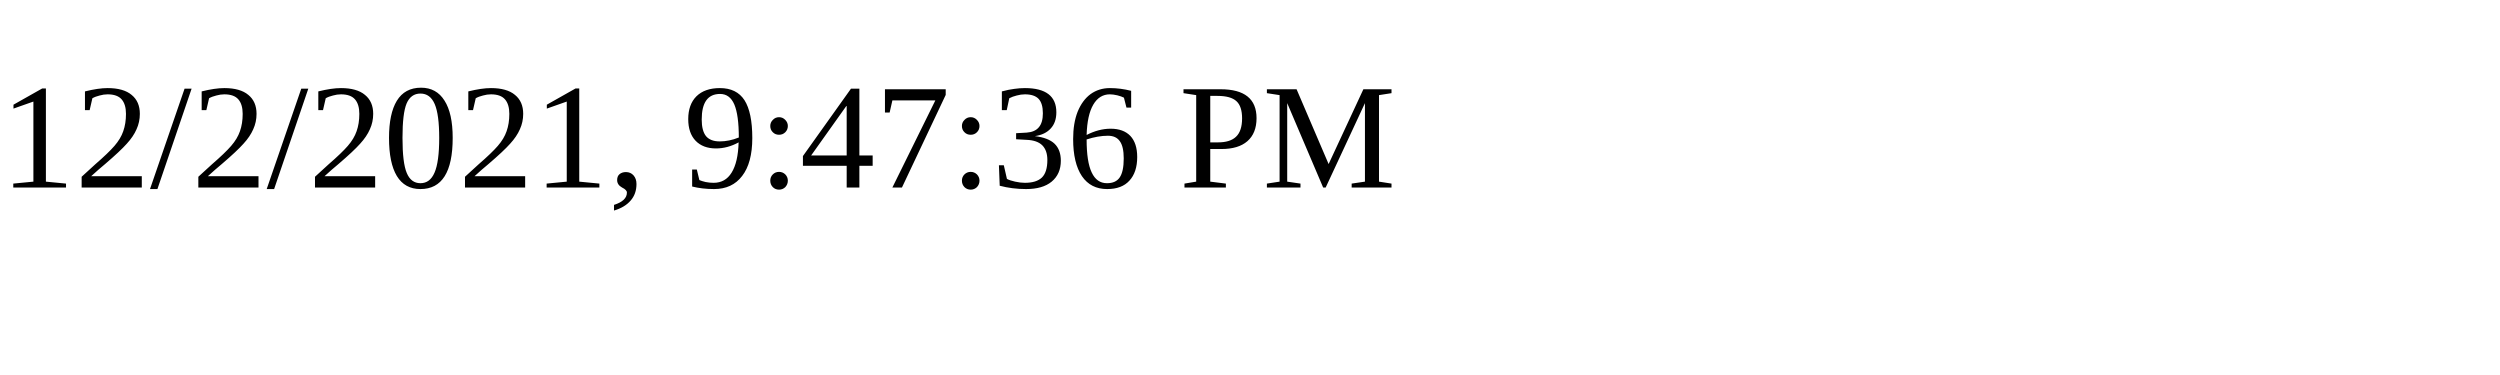
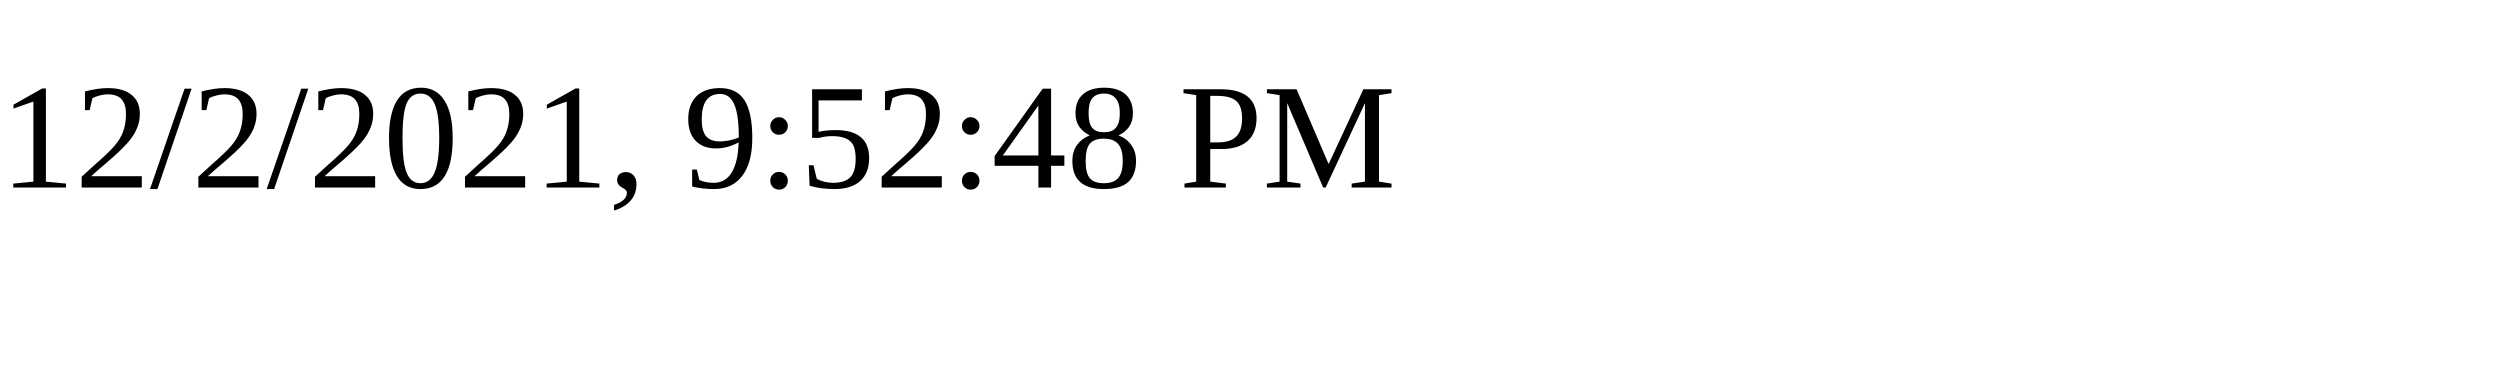
<svg xmlns="http://www.w3.org/2000/svg" height="30" width="200">
-   <text x="0" y="15">12/2/2021, 9:47:36 PM</text>
+   <text x="0" y="15">12/2/2021, 9:52:48 PM</text>
</svg>
